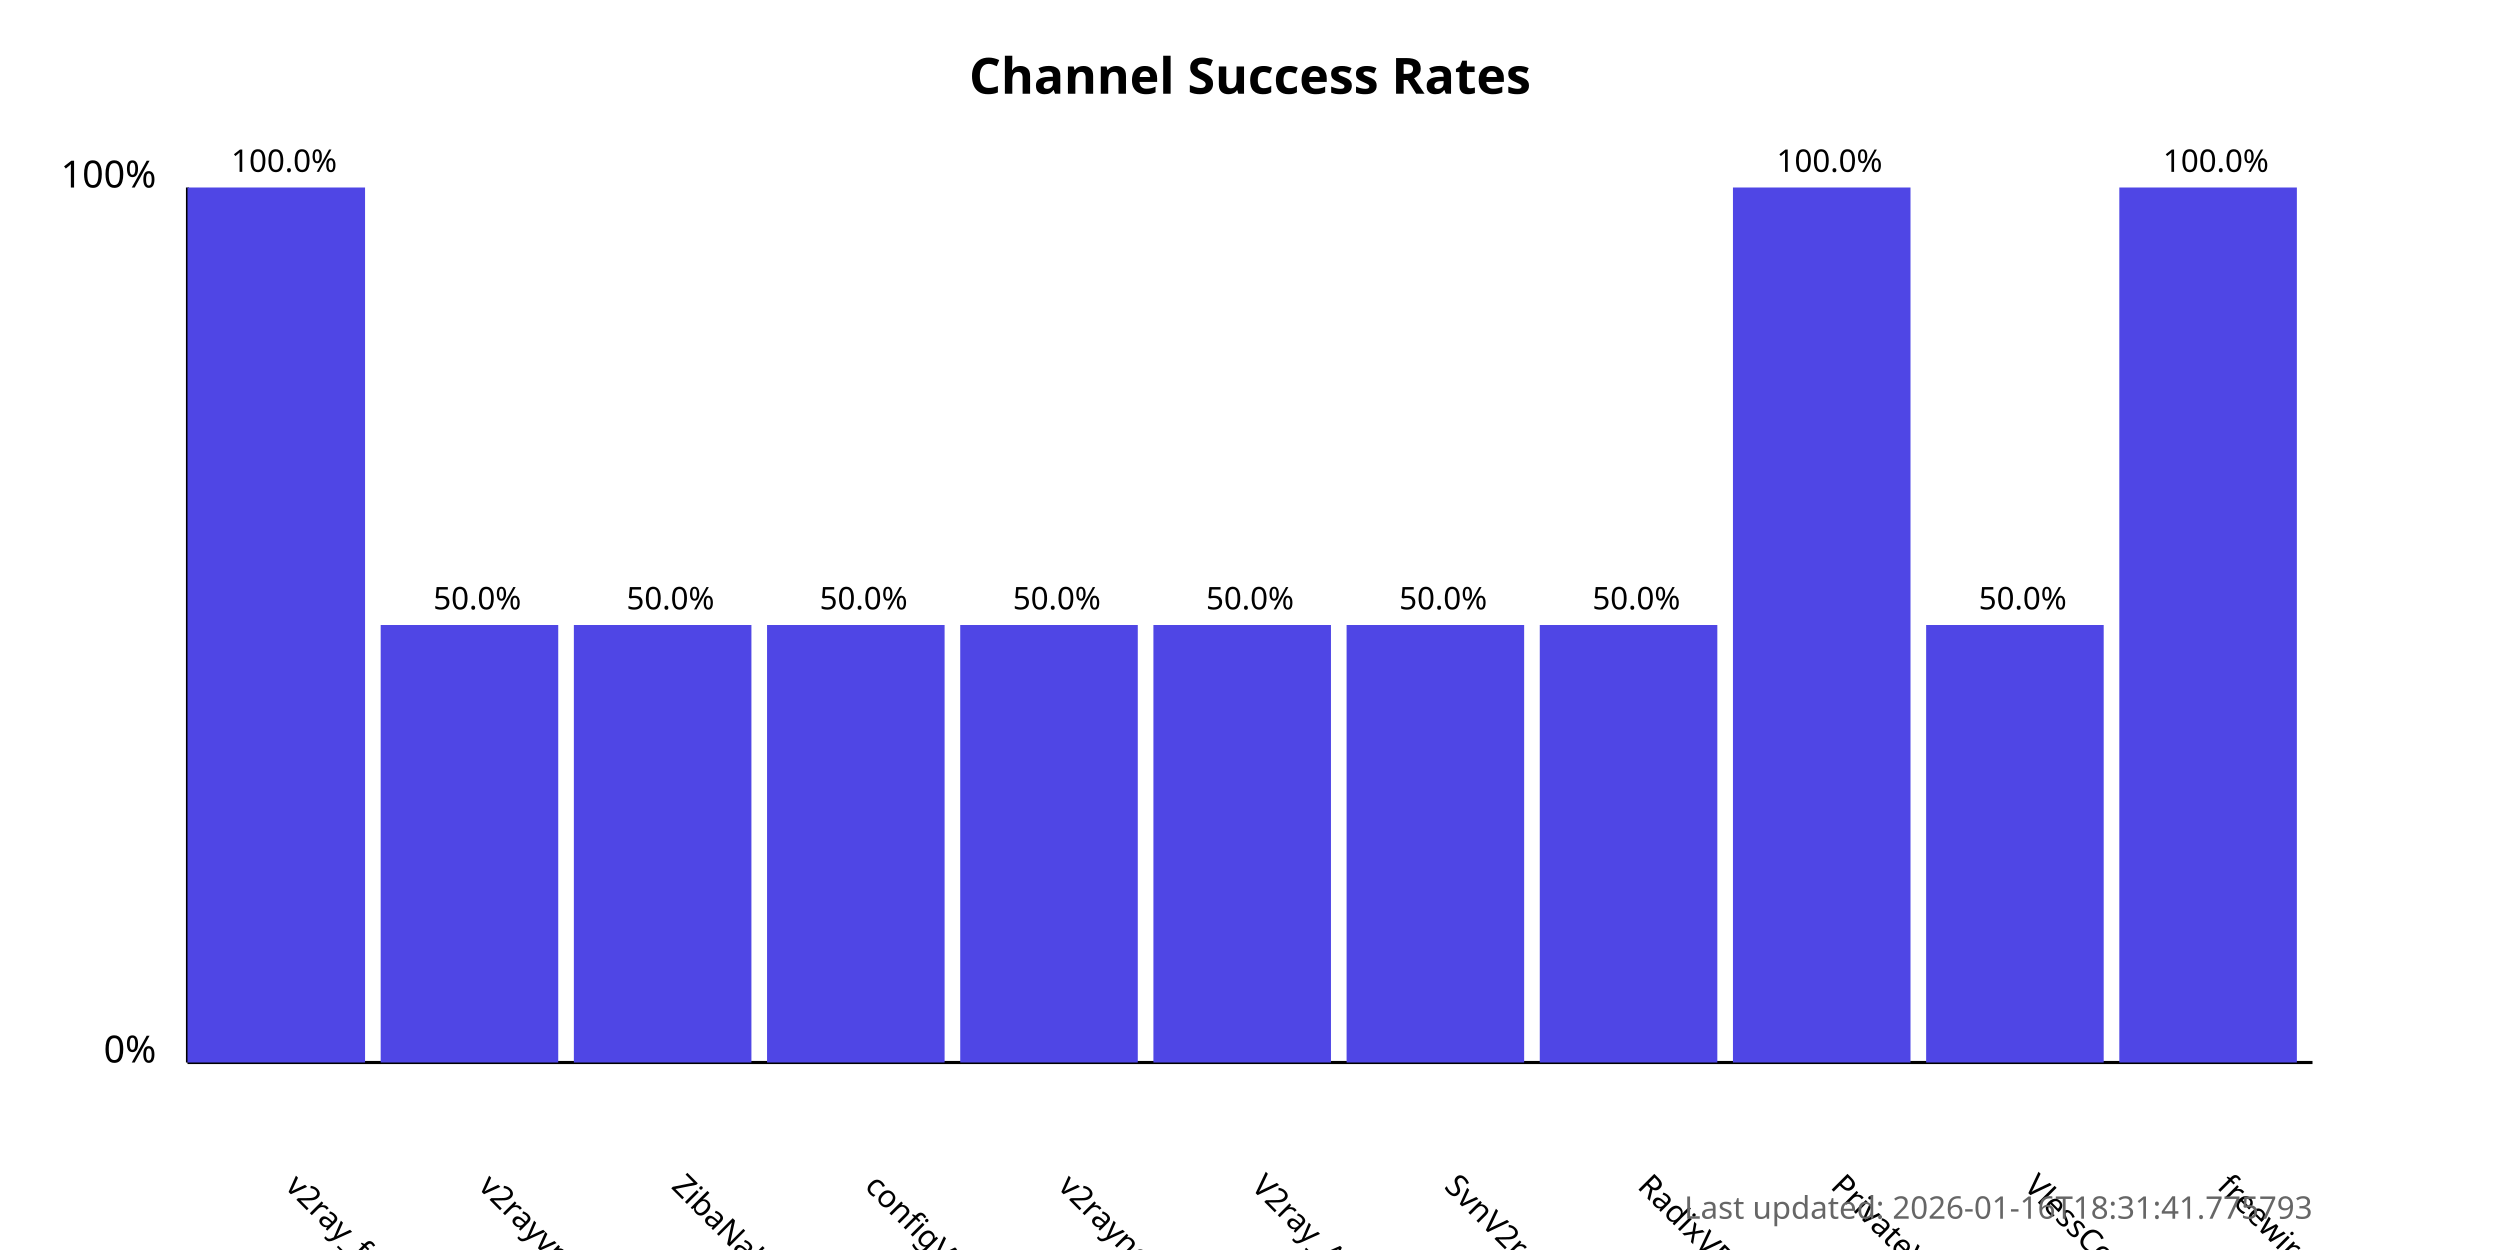
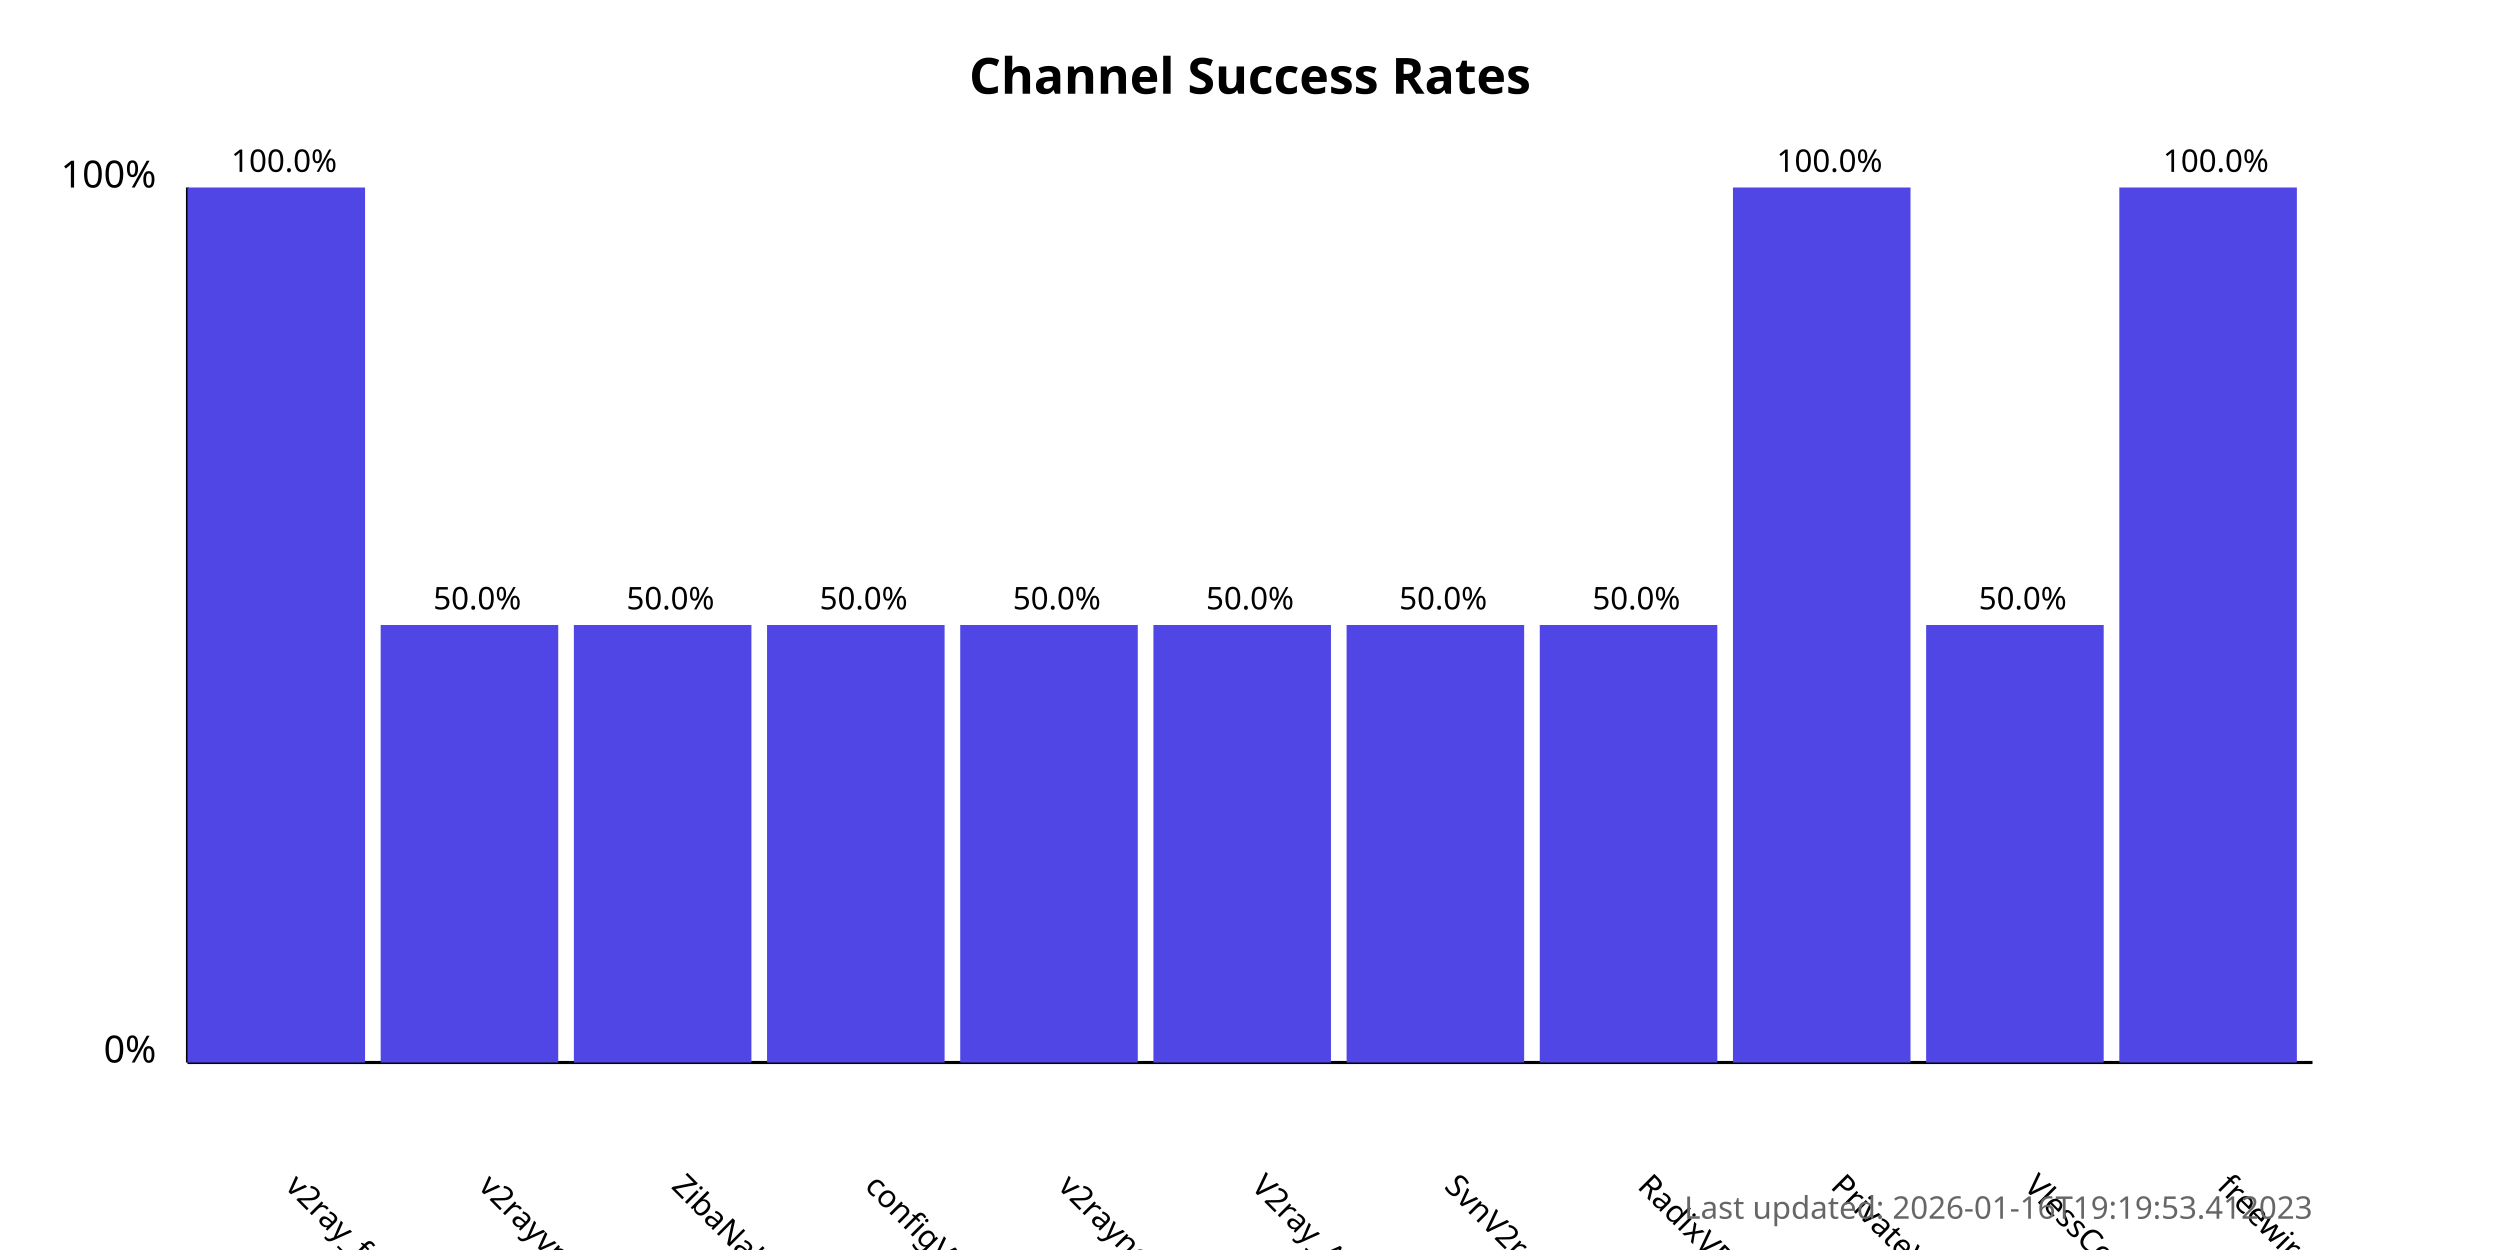
<svg xmlns="http://www.w3.org/2000/svg" width="800" height="400">
  <style>
            .chart-title { font: bold 16px sans-serif; }
            .axis-label { font: 12px sans-serif; }
            .tick-label { font: 10px sans-serif; }
            .bar { fill: #4f46e5; }
            .bar:hover { fill: #6366f1; }
            .timestamp { font: 10px sans-serif; fill: #666; }
        </style>
  <text x="400.0" y="30" text-anchor="middle" class="chart-title">
            Channel Success Rates
        </text>
  <line x1="60" y1="340" x2="60" y2="60" stroke="black" stroke-width="1" />
  <line x1="60" y1="340" x2="740" y2="340" stroke="black" stroke-width="1" />
  <text x="50" y="340" text-anchor="end" class="axis-label">0%</text>
  <text x="50" y="60" text-anchor="end" class="axis-label">100%</text>
  <g>
    <rect x="60" y="60.0" width="56.818" height="280.0" class="bar" />
    <text x="90.909" y="380" transform="rotate(45, 90.90909, 380)" text-anchor="start" class="tick-label">
                v2ray_free_conf
            </text>
    <text x="90.909" y="55.0" text-anchor="middle" class="tick-label">
                100.0%
            </text>
  </g>
  <g>
    <rect x="121.818" y="200.0" width="56.818" height="140.0" class="bar" />
    <text x="152.727" y="380" transform="rotate(45, 152.7273, 380)" text-anchor="start" class="tick-label">
                v2rayvpno
            </text>
    <text x="152.727" y="195.0" text-anchor="middle" class="tick-label">
                50.0%
            </text>
  </g>
  <g>
    <rect x="183.636" y="200.0" width="56.818" height="140.0" class="bar" />
    <text x="214.545" y="380" transform="rotate(45, 214.5455, 380)" text-anchor="start" class="tick-label">
                ZibaNabz
            </text>
    <text x="214.545" y="195.0" text-anchor="middle" class="tick-label">
                50.0%
            </text>
  </g>
  <g>
    <rect x="245.455" y="200.0" width="56.818" height="140.0" class="bar" />
    <text x="276.364" y="380" transform="rotate(45, 276.3636, 380)" text-anchor="start" class="tick-label">
                configV2rayForFree
            </text>
    <text x="276.364" y="195.0" text-anchor="middle" class="tick-label">
                50.0%
            </text>
  </g>
  <g>
    <rect x="307.273" y="200.0" width="56.818" height="140.0" class="bar" />
    <text x="338.182" y="380" transform="rotate(45, 338.1818, 380)" text-anchor="start" class="tick-label">
                v2rayngvpn
            </text>
    <text x="338.182" y="195.0" text-anchor="middle" class="tick-label">
                50.0%
            </text>
  </g>
  <g>
    <rect x="369.091" y="200.0" width="56.818" height="140.0" class="bar" />
    <text x="400.0" y="380" transform="rotate(45, 400.0, 380)" text-anchor="start" class="tick-label">
                V2ray_Alpha
            </text>
    <text x="400.0" y="195.0" text-anchor="middle" class="tick-label">
                50.0%
            </text>
  </g>
  <g>
    <rect x="430.909" y="200.0" width="56.818" height="140.0" class="bar" />
    <text x="461.818" y="380" transform="rotate(45, 461.8182, 380)" text-anchor="start" class="tick-label">
                SvnV2ray
            </text>
    <text x="461.818" y="195.0" text-anchor="middle" class="tick-label">
                50.0%
            </text>
  </g>
  <g>
    <rect x="492.727" y="200.0" width="56.818" height="140.0" class="bar" />
    <text x="523.636" y="380" transform="rotate(45, 523.6364, 380)" text-anchor="start" class="tick-label">
                RadixVPN
            </text>
    <text x="523.636" y="195.0" text-anchor="middle" class="tick-label">
                50.0%
            </text>
  </g>
  <g>
    <rect x="554.545" y="60.0" width="56.818" height="280.0" class="bar" />
    <text x="585.455" y="380" transform="rotate(45, 585.4545, 380)" text-anchor="start" class="tick-label">
                PrivateVPNs
            </text>
    <text x="585.455" y="55.0" text-anchor="middle" class="tick-label">
                100.0%
            </text>
  </g>
  <g>
    <rect x="616.364" y="200.0" width="56.818" height="140.0" class="bar" />
    <text x="647.273" y="380" transform="rotate(45, 647.2727, 380)" text-anchor="start" class="tick-label">
                VlessConfig
            </text>
    <text x="647.273" y="195.0" text-anchor="middle" class="tick-label">
                50.0%
            </text>
  </g>
  <g>
    <rect x="678.182" y="60.0" width="56.818" height="280.0" class="bar" />
    <text x="709.091" y="380" transform="rotate(45, 709.0909, 380)" text-anchor="start" class="tick-label">
                freewireguard
            </text>
    <text x="709.091" y="55.0" text-anchor="middle" class="tick-label">
                100.0%
            </text>
  </g>
  <text x="740" y="390" text-anchor="end" class="timestamp">
-             Last updated: 2026-01-16T18:31:41.775793
+             Last updated: 2026-01-16T19:19:53.412023
        </text>
</svg>
